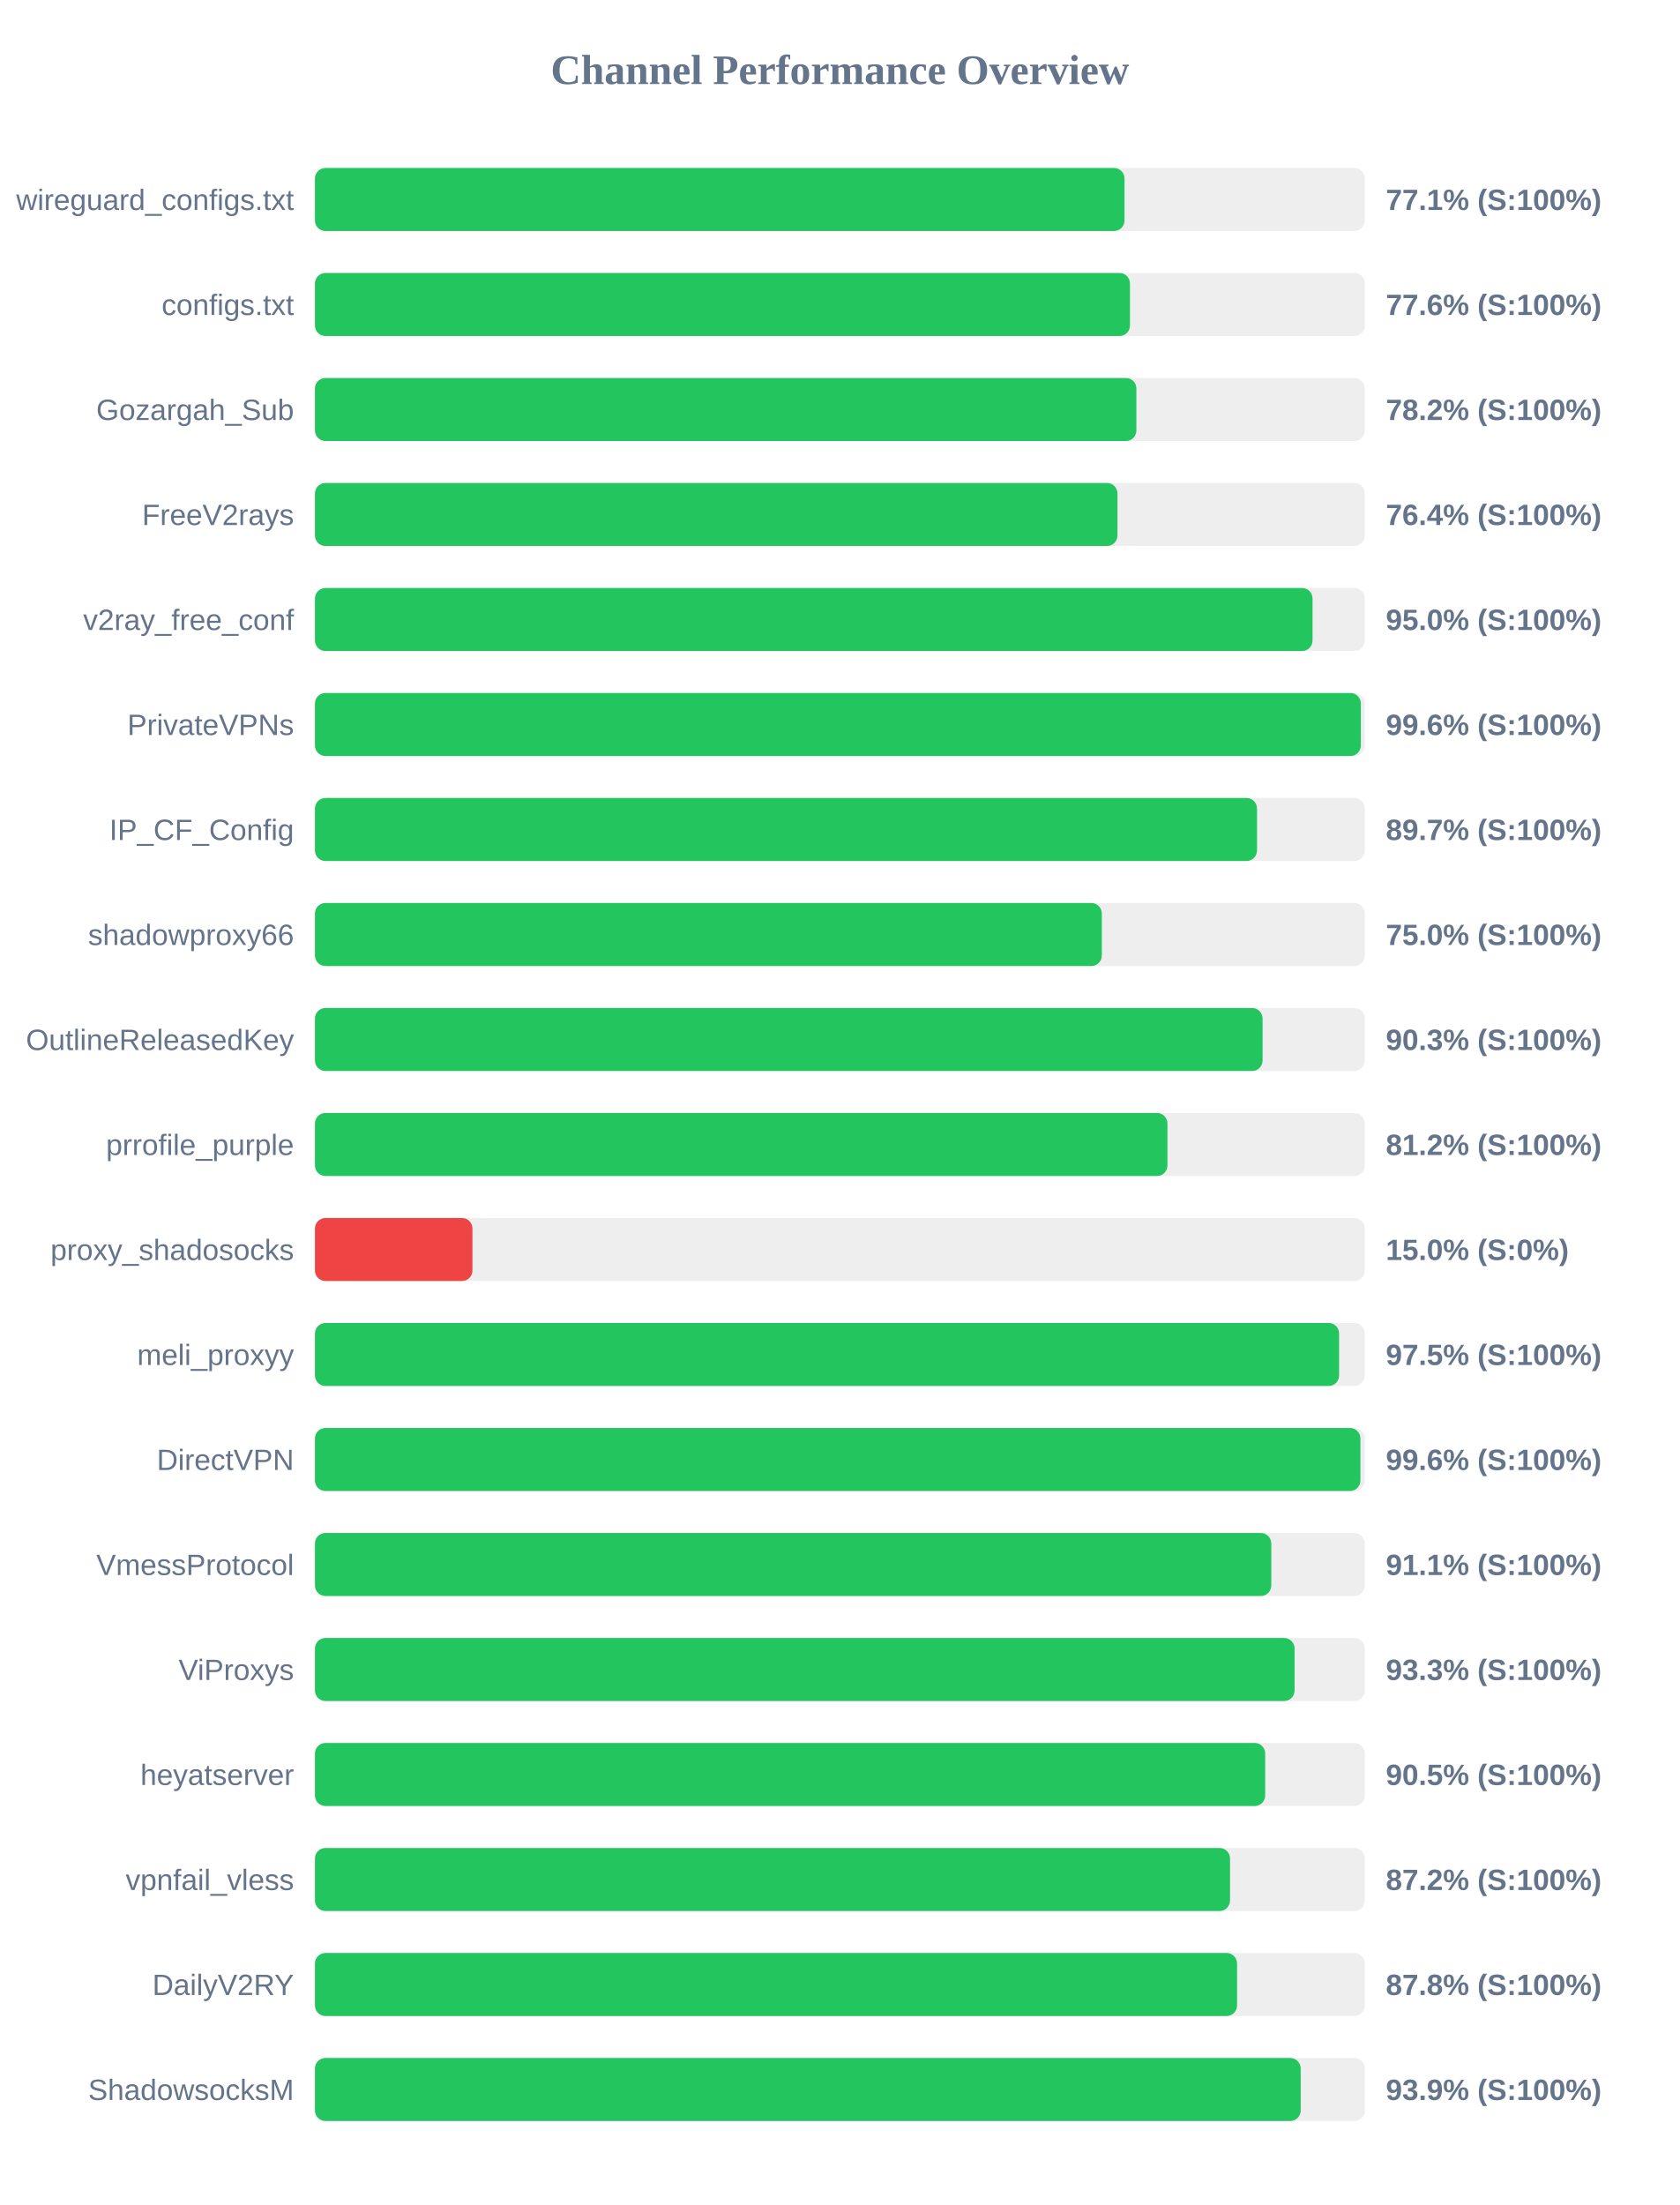
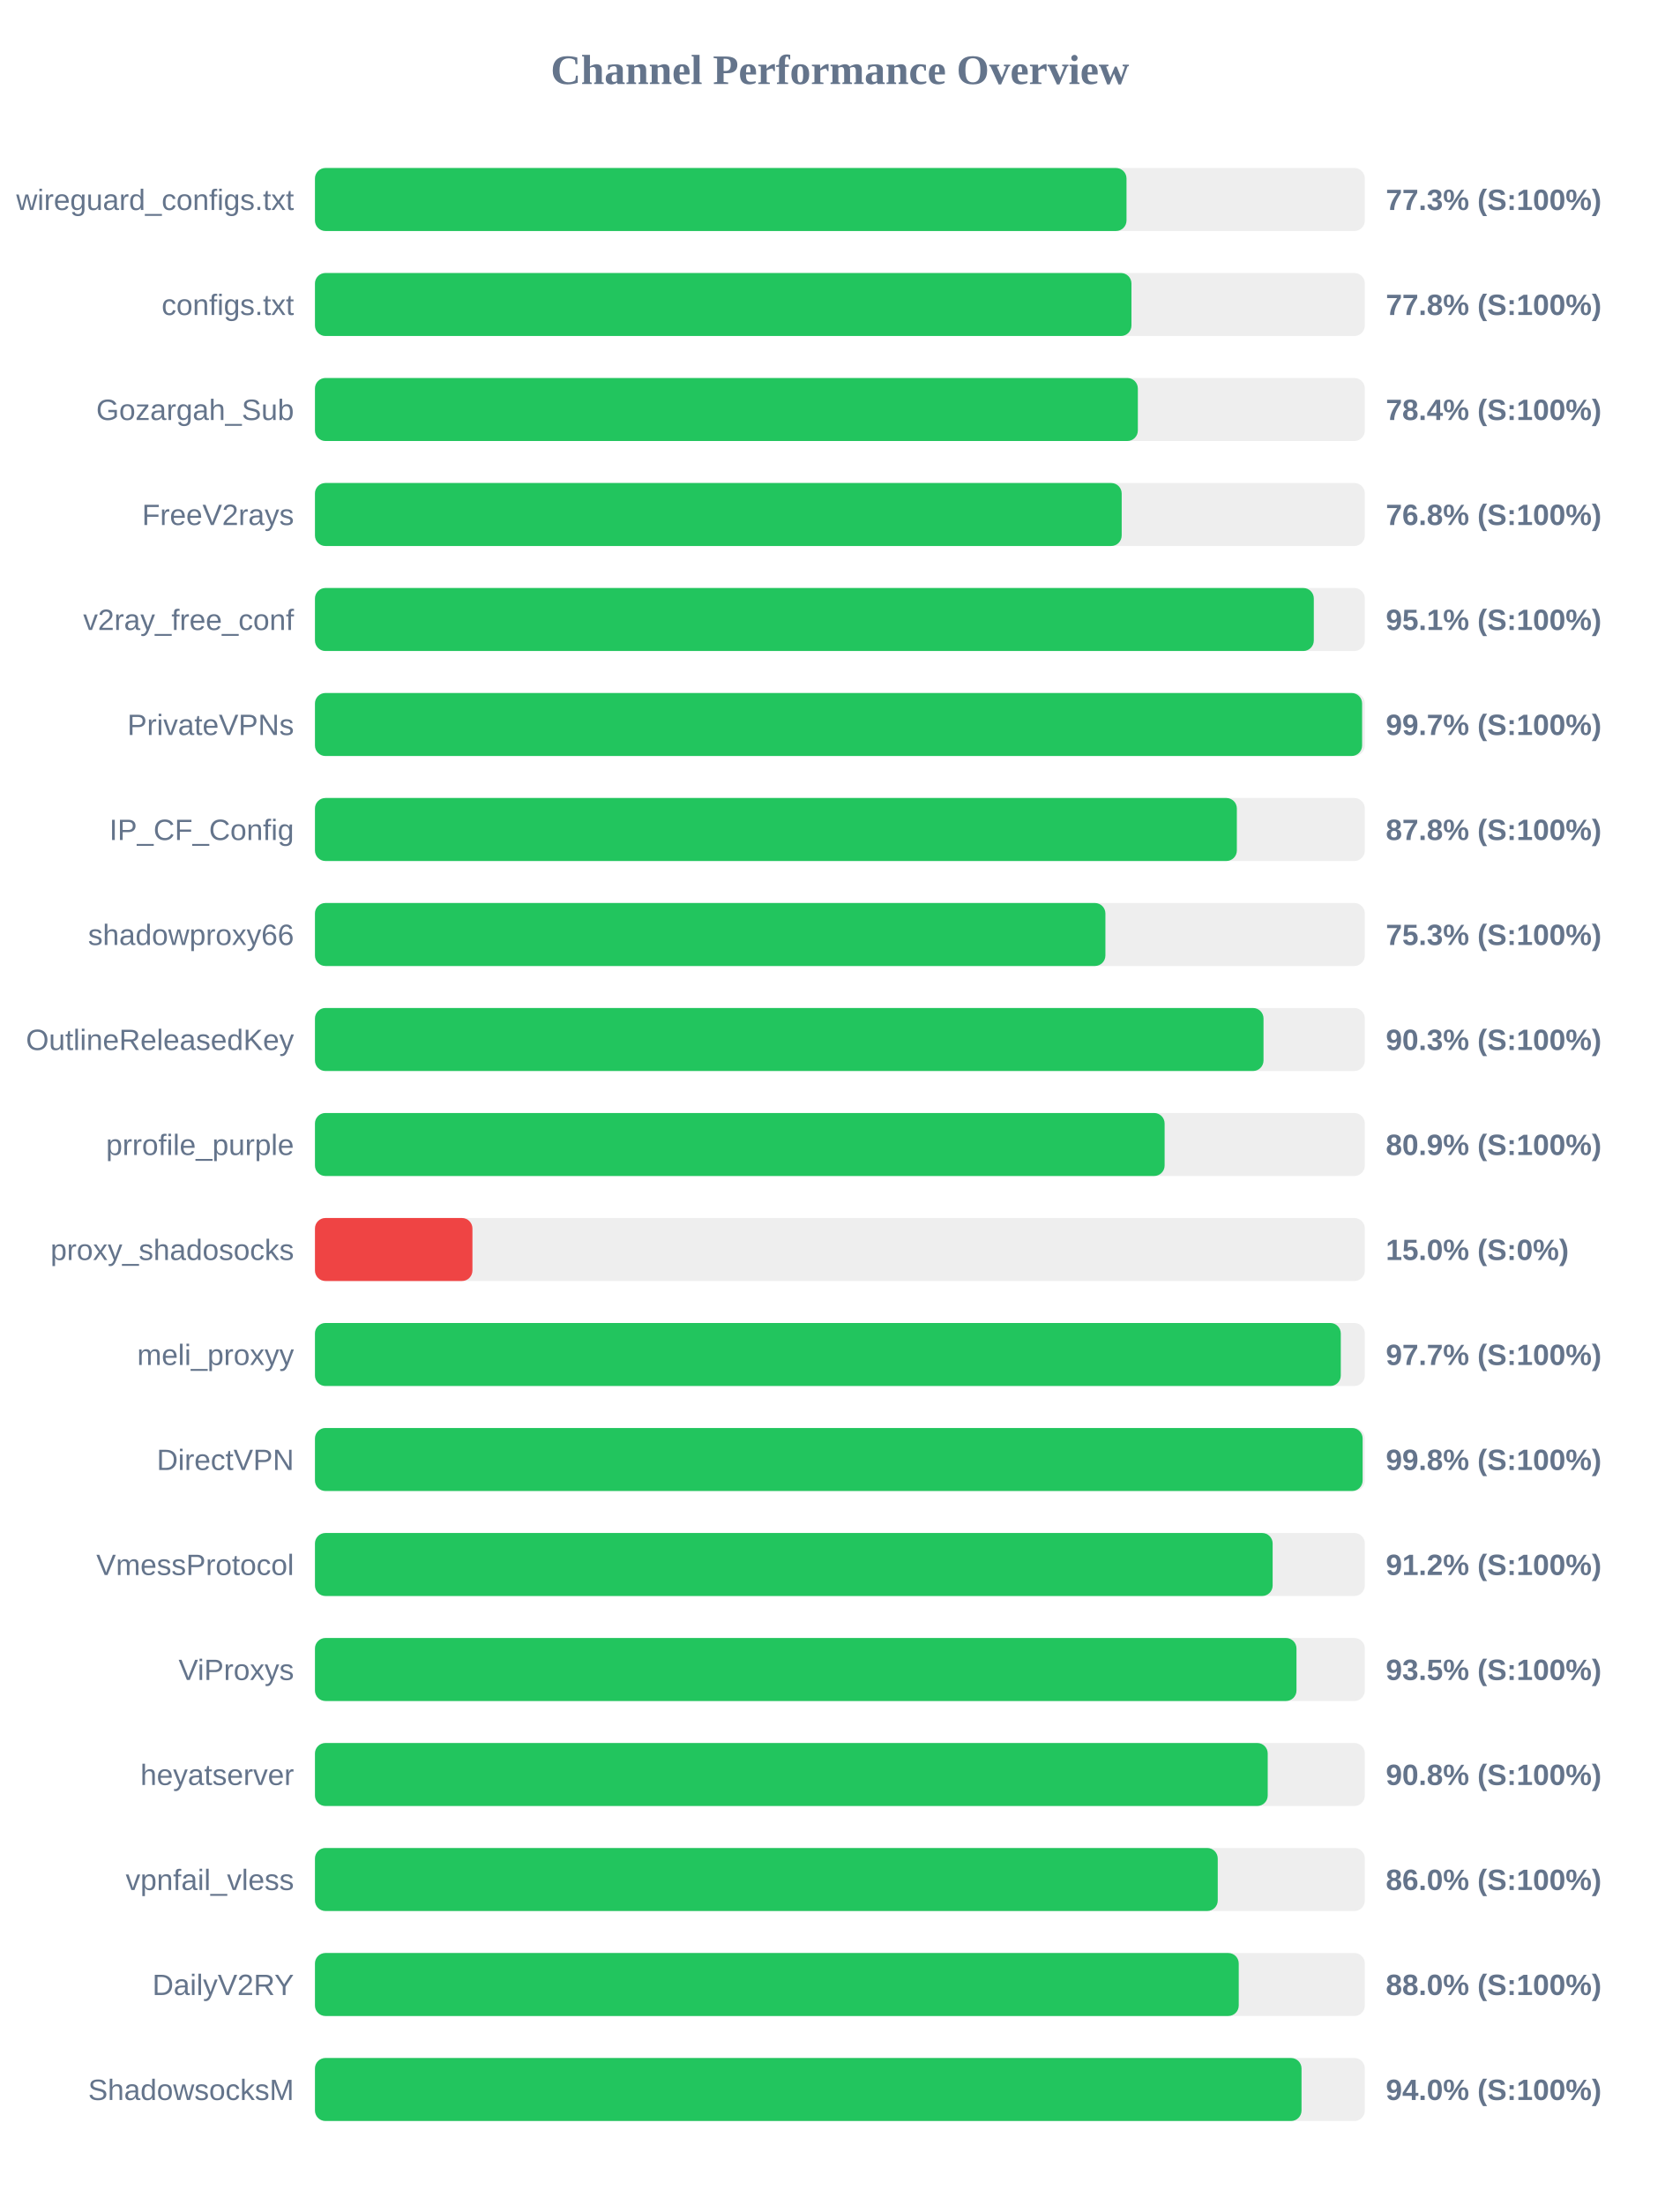
<svg xmlns="http://www.w3.org/2000/svg" width="800" height="1050" version="1.1">
  <style>
        .row { font: 14px Arial; fill: #64748b; }
        .score { font: bold 14px Arial; fill: #64748b; }
    </style>
  <text x="400" y="40" text-anchor="middle" font-size="20px" font-weight="bold" fill="#64748b">Channel Performance Overview</text>
  <rect x="150" y="80" width="500" height="30" fill="#eee" rx="5" />
-   <rect x="150" y="80" width="385.55" height="30" fill="#22c55e" rx="5" />
+   <rect x="150" y="80" width="386.5" height="30" fill="#22c55e" rx="5" />
  <text x="140" y="100" text-anchor="end" class="row">wireguard_configs.txt</text>
-   <text x="660" y="100" text-anchor="start" class="score">77.1% (S:100%)</text>
+   <text x="660" y="100" text-anchor="start" class="score">77.3% (S:100%)</text>
  <rect x="150" y="130" width="500" height="30" fill="#eee" rx="5" />
-   <rect x="150" y="130" width="388.15" height="30" fill="#22c55e" rx="5" />
+   <rect x="150" y="130" width="388.85" height="30" fill="#22c55e" rx="5" />
  <text x="140" y="150" text-anchor="end" class="row">configs.txt</text>
-   <text x="660" y="150" text-anchor="start" class="score">77.6% (S:100%)</text>
+   <text x="660" y="150" text-anchor="start" class="score">77.8% (S:100%)</text>
  <rect x="150" y="180" width="500" height="30" fill="#eee" rx="5" />
-   <rect x="150" y="180" width="391.2" height="30" fill="#22c55e" rx="5" />
+   <rect x="150" y="180" width="391.9" height="30" fill="#22c55e" rx="5" />
  <text x="140" y="200" text-anchor="end" class="row">Gozargah_Sub</text>
-   <text x="660" y="200" text-anchor="start" class="score">78.2% (S:100%)</text>
+   <text x="660" y="200" text-anchor="start" class="score">78.4% (S:100%)</text>
  <rect x="150" y="230" width="500" height="30" fill="#eee" rx="5" />
-   <rect x="150" y="230" width="382.2" height="30" fill="#22c55e" rx="5" />
+   <rect x="150" y="230" width="384.2" height="30" fill="#22c55e" rx="5" />
  <text x="140" y="250" text-anchor="end" class="row">FreeV2rays</text>
-   <text x="660" y="250" text-anchor="start" class="score">76.4% (S:100%)</text>
+   <text x="660" y="250" text-anchor="start" class="score">76.8% (S:100%)</text>
  <rect x="150" y="280" width="500" height="30" fill="#eee" rx="5" />
-   <rect x="150" y="280" width="475.1" height="30" fill="#22c55e" rx="5" />
+   <rect x="150" y="280" width="475.7" height="30" fill="#22c55e" rx="5" />
  <text x="140" y="300" text-anchor="end" class="row">v2ray_free_conf</text>
-   <text x="660" y="300" text-anchor="start" class="score">95.0% (S:100%)</text>
+   <text x="660" y="300" text-anchor="start" class="score">95.1% (S:100%)</text>
  <rect x="150" y="330" width="500" height="30" fill="#eee" rx="5" />
-   <rect x="150" y="330" width="498.1" height="30" fill="#22c55e" rx="5" />
+   <rect x="150" y="330" width="498.7" height="30" fill="#22c55e" rx="5" />
  <text x="140" y="350" text-anchor="end" class="row">PrivateVPNs</text>
-   <text x="660" y="350" text-anchor="start" class="score">99.6% (S:100%)</text>
+   <text x="660" y="350" text-anchor="start" class="score">99.7% (S:100%)</text>
  <rect x="150" y="380" width="500" height="30" fill="#eee" rx="5" />
-   <rect x="150" y="380" width="448.65" height="30" fill="#22c55e" rx="5" />
+   <rect x="150" y="380" width="439.05" height="30" fill="#22c55e" rx="5" />
  <text x="140" y="400" text-anchor="end" class="row">IP_CF_Config</text>
-   <text x="660" y="400" text-anchor="start" class="score">89.7% (S:100%)</text>
+   <text x="660" y="400" text-anchor="start" class="score">87.8% (S:100%)</text>
  <rect x="150" y="430" width="500" height="30" fill="#eee" rx="5" />
-   <rect x="150" y="430" width="374.75" height="30" fill="#22c55e" rx="5" />
+   <rect x="150" y="430" width="376.45" height="30" fill="#22c55e" rx="5" />
  <text x="140" y="450" text-anchor="end" class="row">shadowproxy66</text>
-   <text x="660" y="450" text-anchor="start" class="score">75.0% (S:100%)</text>
+   <text x="660" y="450" text-anchor="start" class="score">75.3% (S:100%)</text>
  <rect x="150" y="480" width="500" height="30" fill="#eee" rx="5" />
-   <rect x="150" y="480" width="451.3" height="30" fill="#22c55e" rx="5" />
+   <rect x="150" y="480" width="451.75" height="30" fill="#22c55e" rx="5" />
  <text x="140" y="500" text-anchor="end" class="row">OutlineReleasedKey</text>
  <text x="660" y="500" text-anchor="start" class="score">90.3% (S:100%)</text>
  <rect x="150" y="530" width="500" height="30" fill="#eee" rx="5" />
-   <rect x="150" y="530" width="406.0" height="30" fill="#22c55e" rx="5" />
+   <rect x="150" y="530" width="404.65" height="30" fill="#22c55e" rx="5" />
  <text x="140" y="550" text-anchor="end" class="row">prrofile_purple</text>
-   <text x="660" y="550" text-anchor="start" class="score">81.2% (S:100%)</text>
+   <text x="660" y="550" text-anchor="start" class="score">80.9% (S:100%)</text>
  <rect x="150" y="580" width="500" height="30" fill="#eee" rx="5" />
  <rect x="150" y="580" width="75.0" height="30" fill="#ef4444" rx="5" />
  <text x="140" y="600" text-anchor="end" class="row">proxy_shadosocks</text>
  <text x="660" y="600" text-anchor="start" class="score">15.0% (S:0%)</text>
  <rect x="150" y="630" width="500" height="30" fill="#eee" rx="5" />
-   <rect x="150" y="630" width="487.75" height="30" fill="#22c55e" rx="5" />
+   <rect x="150" y="630" width="488.55" height="30" fill="#22c55e" rx="5" />
  <text x="140" y="650" text-anchor="end" class="row">meli_proxyy</text>
-   <text x="660" y="650" text-anchor="start" class="score">97.5% (S:100%)</text>
+   <text x="660" y="650" text-anchor="start" class="score">97.7% (S:100%)</text>
  <rect x="150" y="680" width="500" height="30" fill="#eee" rx="5" />
-   <rect x="150" y="680" width="497.9" height="30" fill="#22c55e" rx="5" />
+   <rect x="150" y="680" width="498.95" height="30" fill="#22c55e" rx="5" />
  <text x="140" y="700" text-anchor="end" class="row">DirectVPN</text>
-   <text x="660" y="700" text-anchor="start" class="score">99.6% (S:100%)</text>
+   <text x="660" y="700" text-anchor="start" class="score">99.8% (S:100%)</text>
  <rect x="150" y="730" width="500" height="30" fill="#eee" rx="5" />
-   <rect x="150" y="730" width="455.45" height="30" fill="#22c55e" rx="5" />
+   <rect x="150" y="730" width="456.1" height="30" fill="#22c55e" rx="5" />
  <text x="140" y="750" text-anchor="end" class="row">VmessProtocol</text>
-   <text x="660" y="750" text-anchor="start" class="score">91.1% (S:100%)</text>
+   <text x="660" y="750" text-anchor="start" class="score">91.2% (S:100%)</text>
  <rect x="150" y="780" width="500" height="30" fill="#eee" rx="5" />
-   <rect x="150" y="780" width="466.55" height="30" fill="#22c55e" rx="5" />
+   <rect x="150" y="780" width="467.45" height="30" fill="#22c55e" rx="5" />
  <text x="140" y="800" text-anchor="end" class="row">ViProxys</text>
-   <text x="660" y="800" text-anchor="start" class="score">93.3% (S:100%)</text>
+   <text x="660" y="800" text-anchor="start" class="score">93.5% (S:100%)</text>
  <rect x="150" y="830" width="500" height="30" fill="#eee" rx="5" />
-   <rect x="150" y="830" width="452.55" height="30" fill="#22c55e" rx="5" />
+   <rect x="150" y="830" width="453.75" height="30" fill="#22c55e" rx="5" />
  <text x="140" y="850" text-anchor="end" class="row">heyatserver</text>
-   <text x="660" y="850" text-anchor="start" class="score">90.5% (S:100%)</text>
+   <text x="660" y="850" text-anchor="start" class="score">90.8% (S:100%)</text>
  <rect x="150" y="880" width="500" height="30" fill="#eee" rx="5" />
-   <rect x="150" y="880" width="435.8" height="30" fill="#22c55e" rx="5" />
+   <rect x="150" y="880" width="429.95" height="30" fill="#22c55e" rx="5" />
  <text x="140" y="900" text-anchor="end" class="row">vpnfail_vless</text>
-   <text x="660" y="900" text-anchor="start" class="score">87.2% (S:100%)</text>
+   <text x="660" y="900" text-anchor="start" class="score">86.0% (S:100%)</text>
  <rect x="150" y="930" width="500" height="30" fill="#eee" rx="5" />
-   <rect x="150" y="930" width="439.15" height="30" fill="#22c55e" rx="5" />
+   <rect x="150" y="930" width="439.95" height="30" fill="#22c55e" rx="5" />
  <text x="140" y="950" text-anchor="end" class="row">DailyV2RY</text>
-   <text x="660" y="950" text-anchor="start" class="score">87.8% (S:100%)</text>
+   <text x="660" y="950" text-anchor="start" class="score">88.0% (S:100%)</text>
  <rect x="150" y="980" width="500" height="30" fill="#eee" rx="5" />
-   <rect x="150" y="980" width="469.45" height="30" fill="#22c55e" rx="5" />
+   <rect x="150" y="980" width="469.85" height="30" fill="#22c55e" rx="5" />
  <text x="140" y="1000" text-anchor="end" class="row">ShadowsocksM</text>
-   <text x="660" y="1000" text-anchor="start" class="score">93.9% (S:100%)</text>
+   <text x="660" y="1000" text-anchor="start" class="score">94.0% (S:100%)</text>
</svg>
